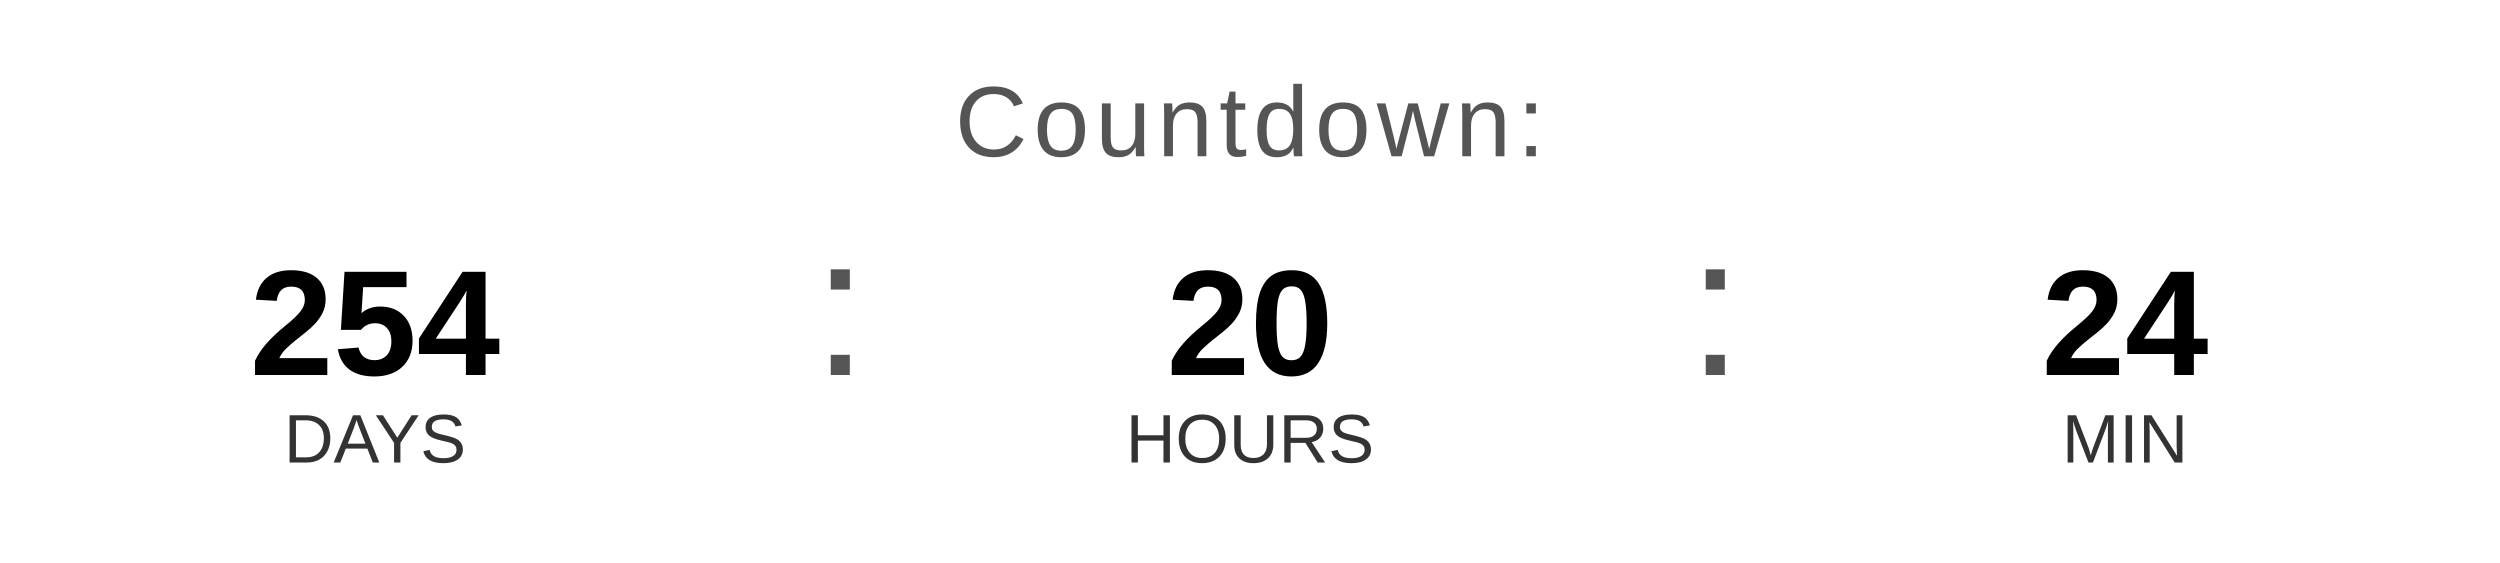
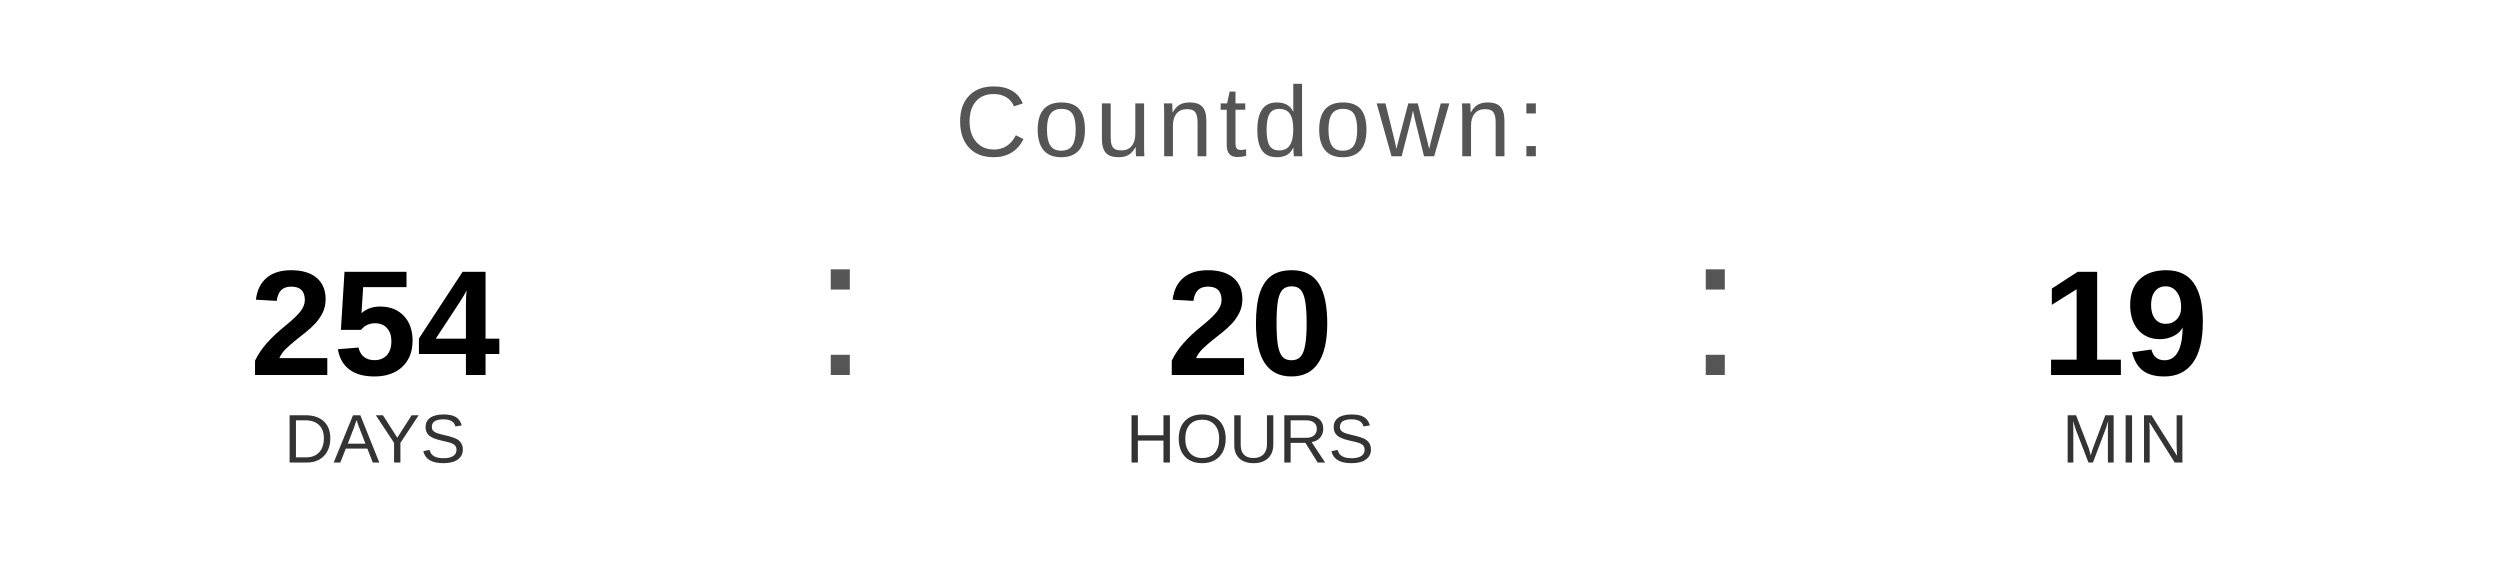
<svg xmlns="http://www.w3.org/2000/svg" width="400" height="90" viewBox="0 0 400 90">
  <text x="200" y="25" font-family="Arial, Helvetica, sans-serif" font-size="16" fill="#555555" text-anchor="middle" letter-spacing="1">
    Countdown:
  </text>
  <text x="60" y="60" font-family="Arial, Helvetica, sans-serif" font-size="24" font-weight="bold" fill="#000000" text-anchor="middle">254</text>
  <text x="60" y="74" font-family="Arial, Helvetica, sans-serif" font-size="11" fill="#333333" text-anchor="middle">DAYS</text>
  <text x="130" y="60" font-family="Arial, sans-serif" font-size="32" fill="#555555">:</text>
  <text x="200" y="60" font-family="Arial, Helvetica, sans-serif" font-size="24" font-weight="bold" fill="#000000" text-anchor="middle">20</text>
  <text x="200" y="74" font-family="Arial, Helvetica, sans-serif" font-size="11" fill="#333333" text-anchor="middle">HOURS</text>
  <text x="270" y="60" font-family="Arial, sans-serif" font-size="32" fill="#555555">:</text>
-   <text x="340" y="60" font-family="Arial, Helvetica, sans-serif" font-size="24" font-weight="bold" fill="#000000" text-anchor="middle">24</text>
+   <text x="340" y="60" font-family="Arial, Helvetica, sans-serif" font-size="24" font-weight="bold" fill="#000000" text-anchor="middle">19</text>
  <text x="340" y="74" font-family="Arial, Helvetica, sans-serif" font-size="11" fill="#333333" text-anchor="middle">MIN</text>
</svg>
